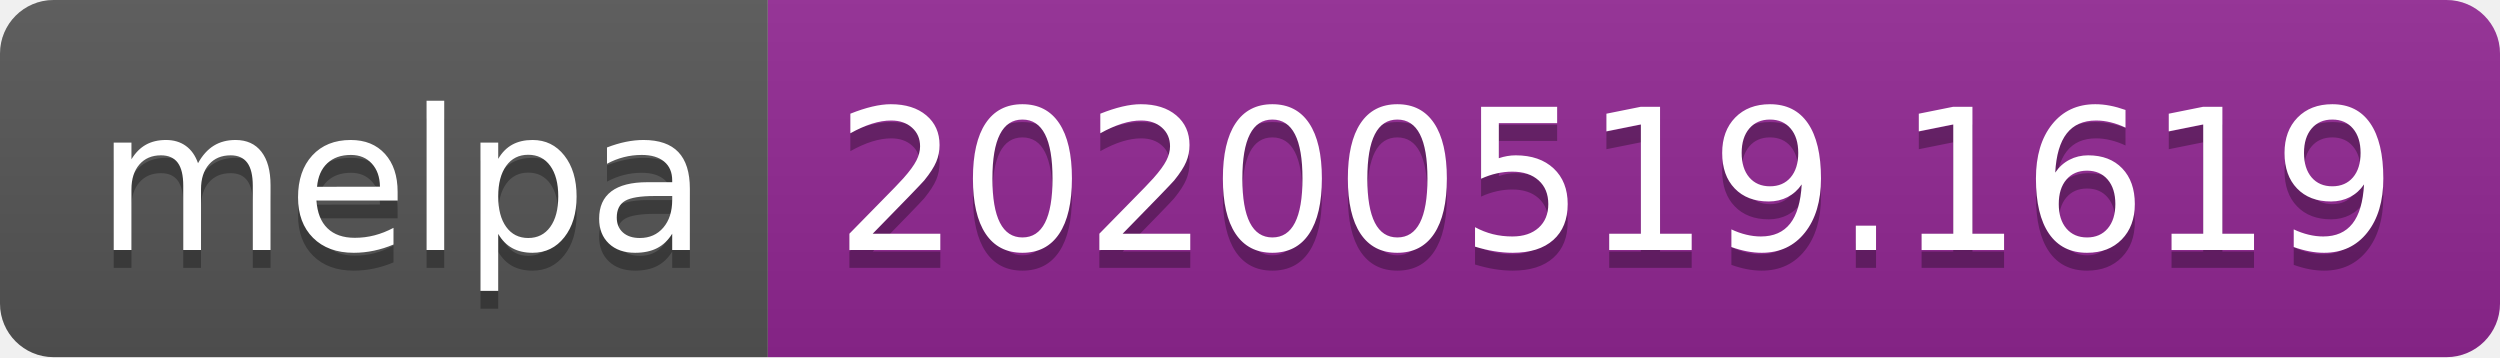
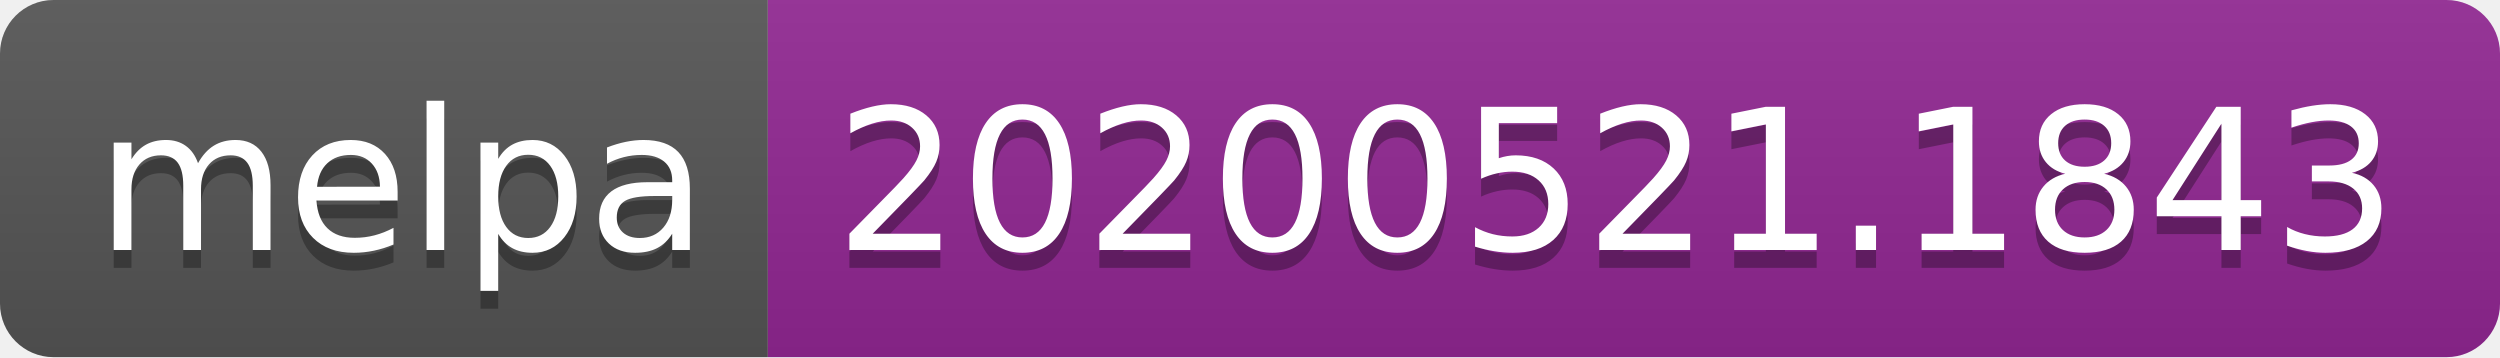
<svg xmlns="http://www.w3.org/2000/svg" width="140" height="20">
  <linearGradient id="s" x2="0" y2="100%">
    <stop offset="0" stop-color="#bbb" stop-opacity=".1" />
    <stop offset="1" stop-opacity=".1" />
  </linearGradient>
  <clipPath id="r">
    <rect width="140" height="20" rx="3" fill="#fff" />
  </clipPath>
  <g clip-path="url(#r)">
    <rect width="43" height="20" fill="#555" />
    <rect x="43" width="97" height="20" fill="#922793" />
    <rect width="140" height="20" fill="url(#s)" />
  </g>
  <g fill="#fff" text-anchor="middle" font-family="Verdana,Geneva,DejaVu Sans,sans-serif" text-rendering="geometricPrecision" font-size="110">
    <text x="225" y="150" fill="#010101" fill-opacity=".3" transform="scale(.1)" textLength="330">melpa</text>
    <text x="225" y="140" transform="scale(.1)" textLength="330">melpa</text>
-     <text x="905" y="150" fill="#010101" fill-opacity=".3" transform="scale(.1)" textLength="870">20200519.1619</text>
-     <text x="905" y="140" transform="scale(.1)" textLength="870">20200519.1619</text>
+     <text x="905" y="150" fill="#010101" fill-opacity=".3" transform="scale(.1)" textLength="870">20200521.1843</text>
+     <text x="905" y="140" transform="scale(.1)" textLength="870">20200521.1843</text>
  </g>
</svg>
